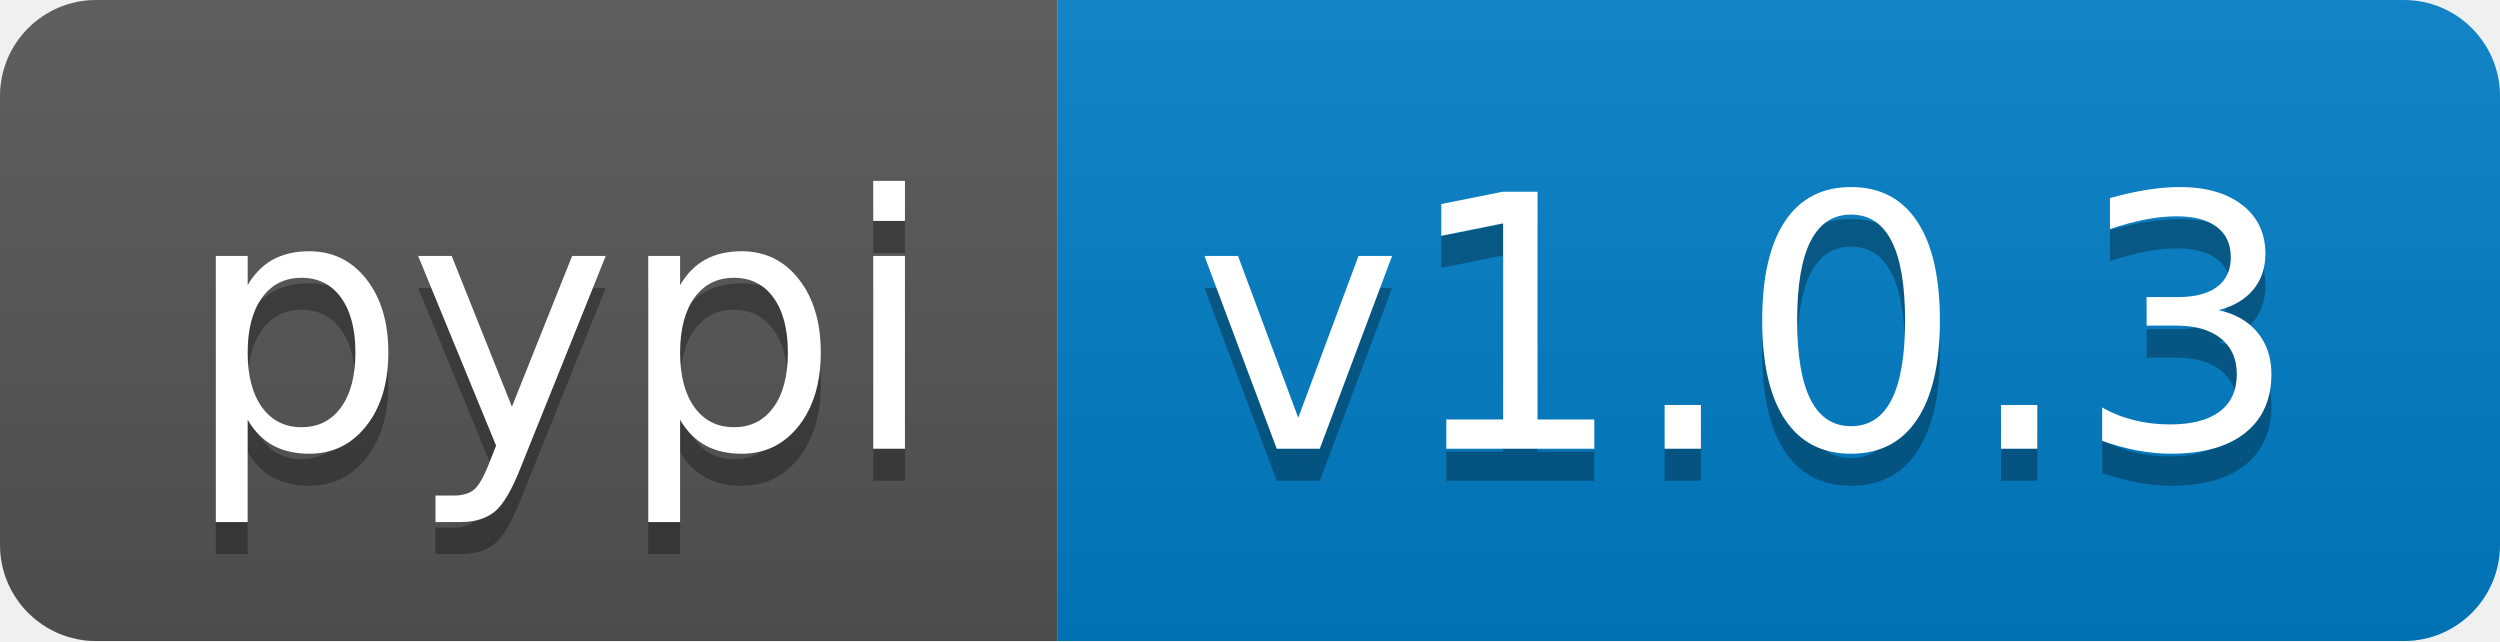
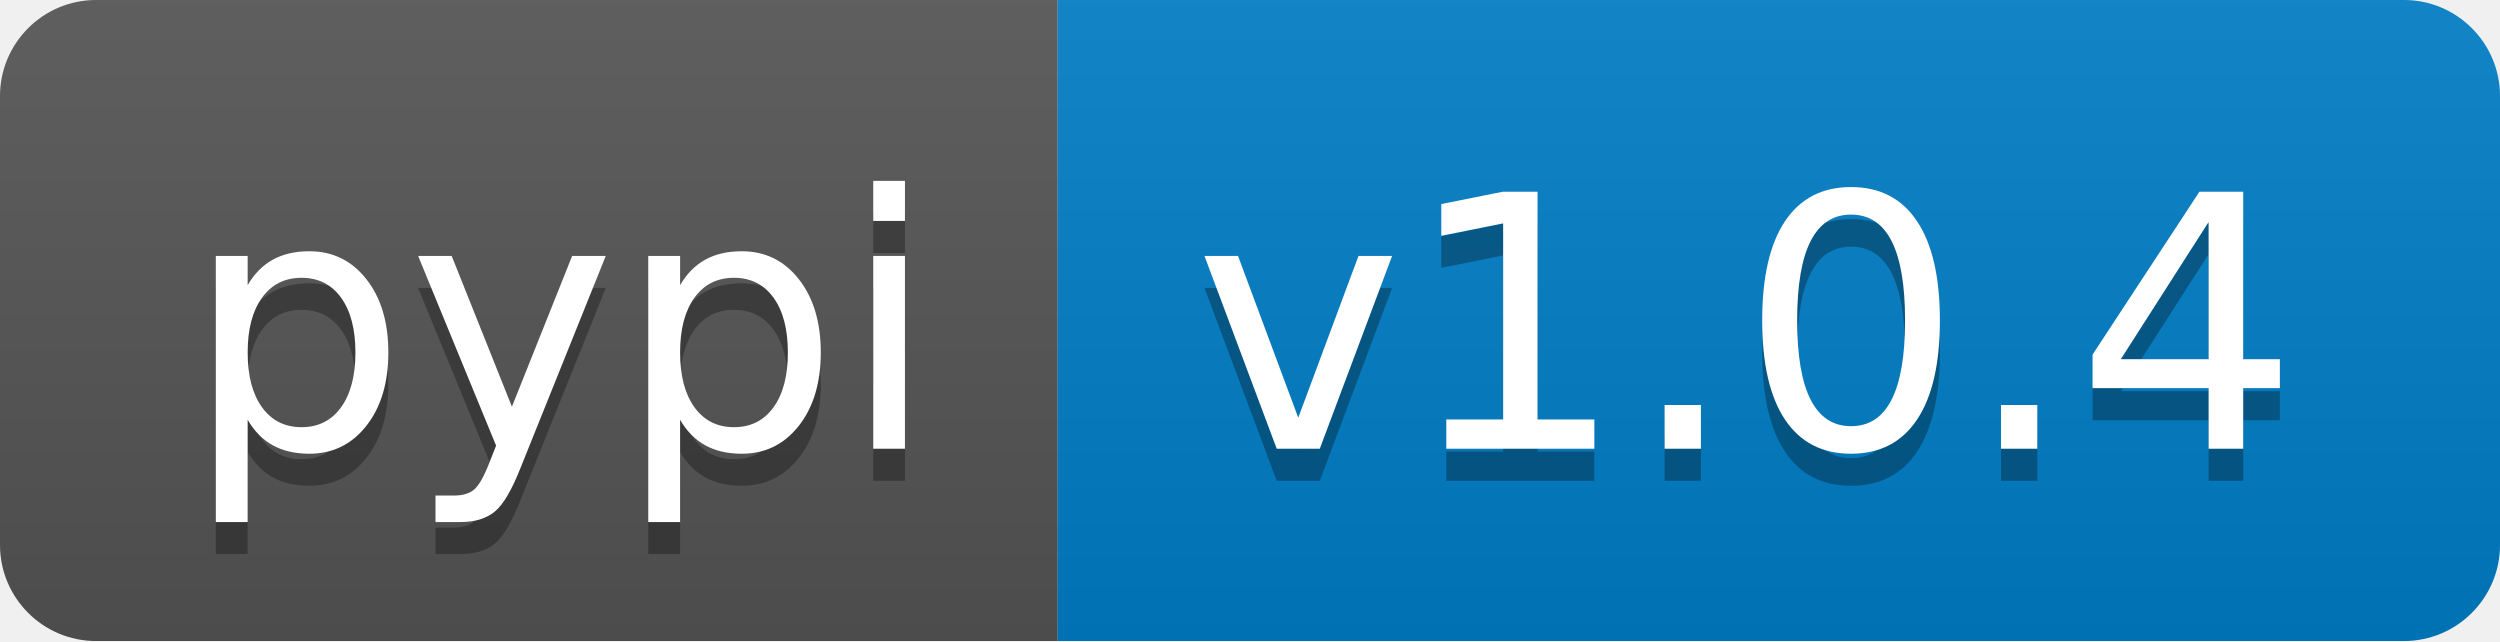
- <svg xmlns="http://www.w3.org/2000/svg" width="78" height="20" role="img" aria-label="pypi: v1.0.3">
+ <svg xmlns="http://www.w3.org/2000/svg" width="78" height="20" role="img" aria-label="pypi: v1.0.4">
  <linearGradient id="s" x2="0" y2="100%">
    <stop offset="0" stop-color="#bbb" stop-opacity=".1" />
    <stop offset="1" stop-opacity=".1" />
  </linearGradient>
  <clipPath id="r">
    <rect width="78" height="20" rx="3" fill="#fff" />
  </clipPath>
  <g clip-path="url(#r)">
    <rect width="33" height="20" fill="#555" />
    <rect x="33" width="45" height="20" fill="#007ec6" />
    <rect width="78" height="20" fill="url(#s)" />
  </g>
  <g fill="#fff" text-anchor="middle" font-family="Verdana,Geneva,DejaVu Sans,sans-serif" text-rendering="geometricPrecision" font-size="110">
    <text aria-hidden="true" x="175" y="150" fill="#010101" fill-opacity=".3" transform="scale(.1)" textLength="230">pypi</text>
    <text x="175" y="140" transform="scale(.1)" fill="#fff" textLength="230">pypi</text>
-     <text aria-hidden="true" x="545" y="150" fill="#010101" fill-opacity=".3" transform="scale(.1)" textLength="350">v1.0.3</text>
-     <text x="545" y="140" transform="scale(.1)" fill="#fff" textLength="350">v1.0.3</text>
+     <text aria-hidden="true" x="545" y="150" fill="#010101" fill-opacity=".3" transform="scale(.1)" textLength="350">v1.0.4</text>
+     <text x="545" y="140" transform="scale(.1)" fill="#fff" textLength="350">v1.0.4</text>
  </g>
</svg>
